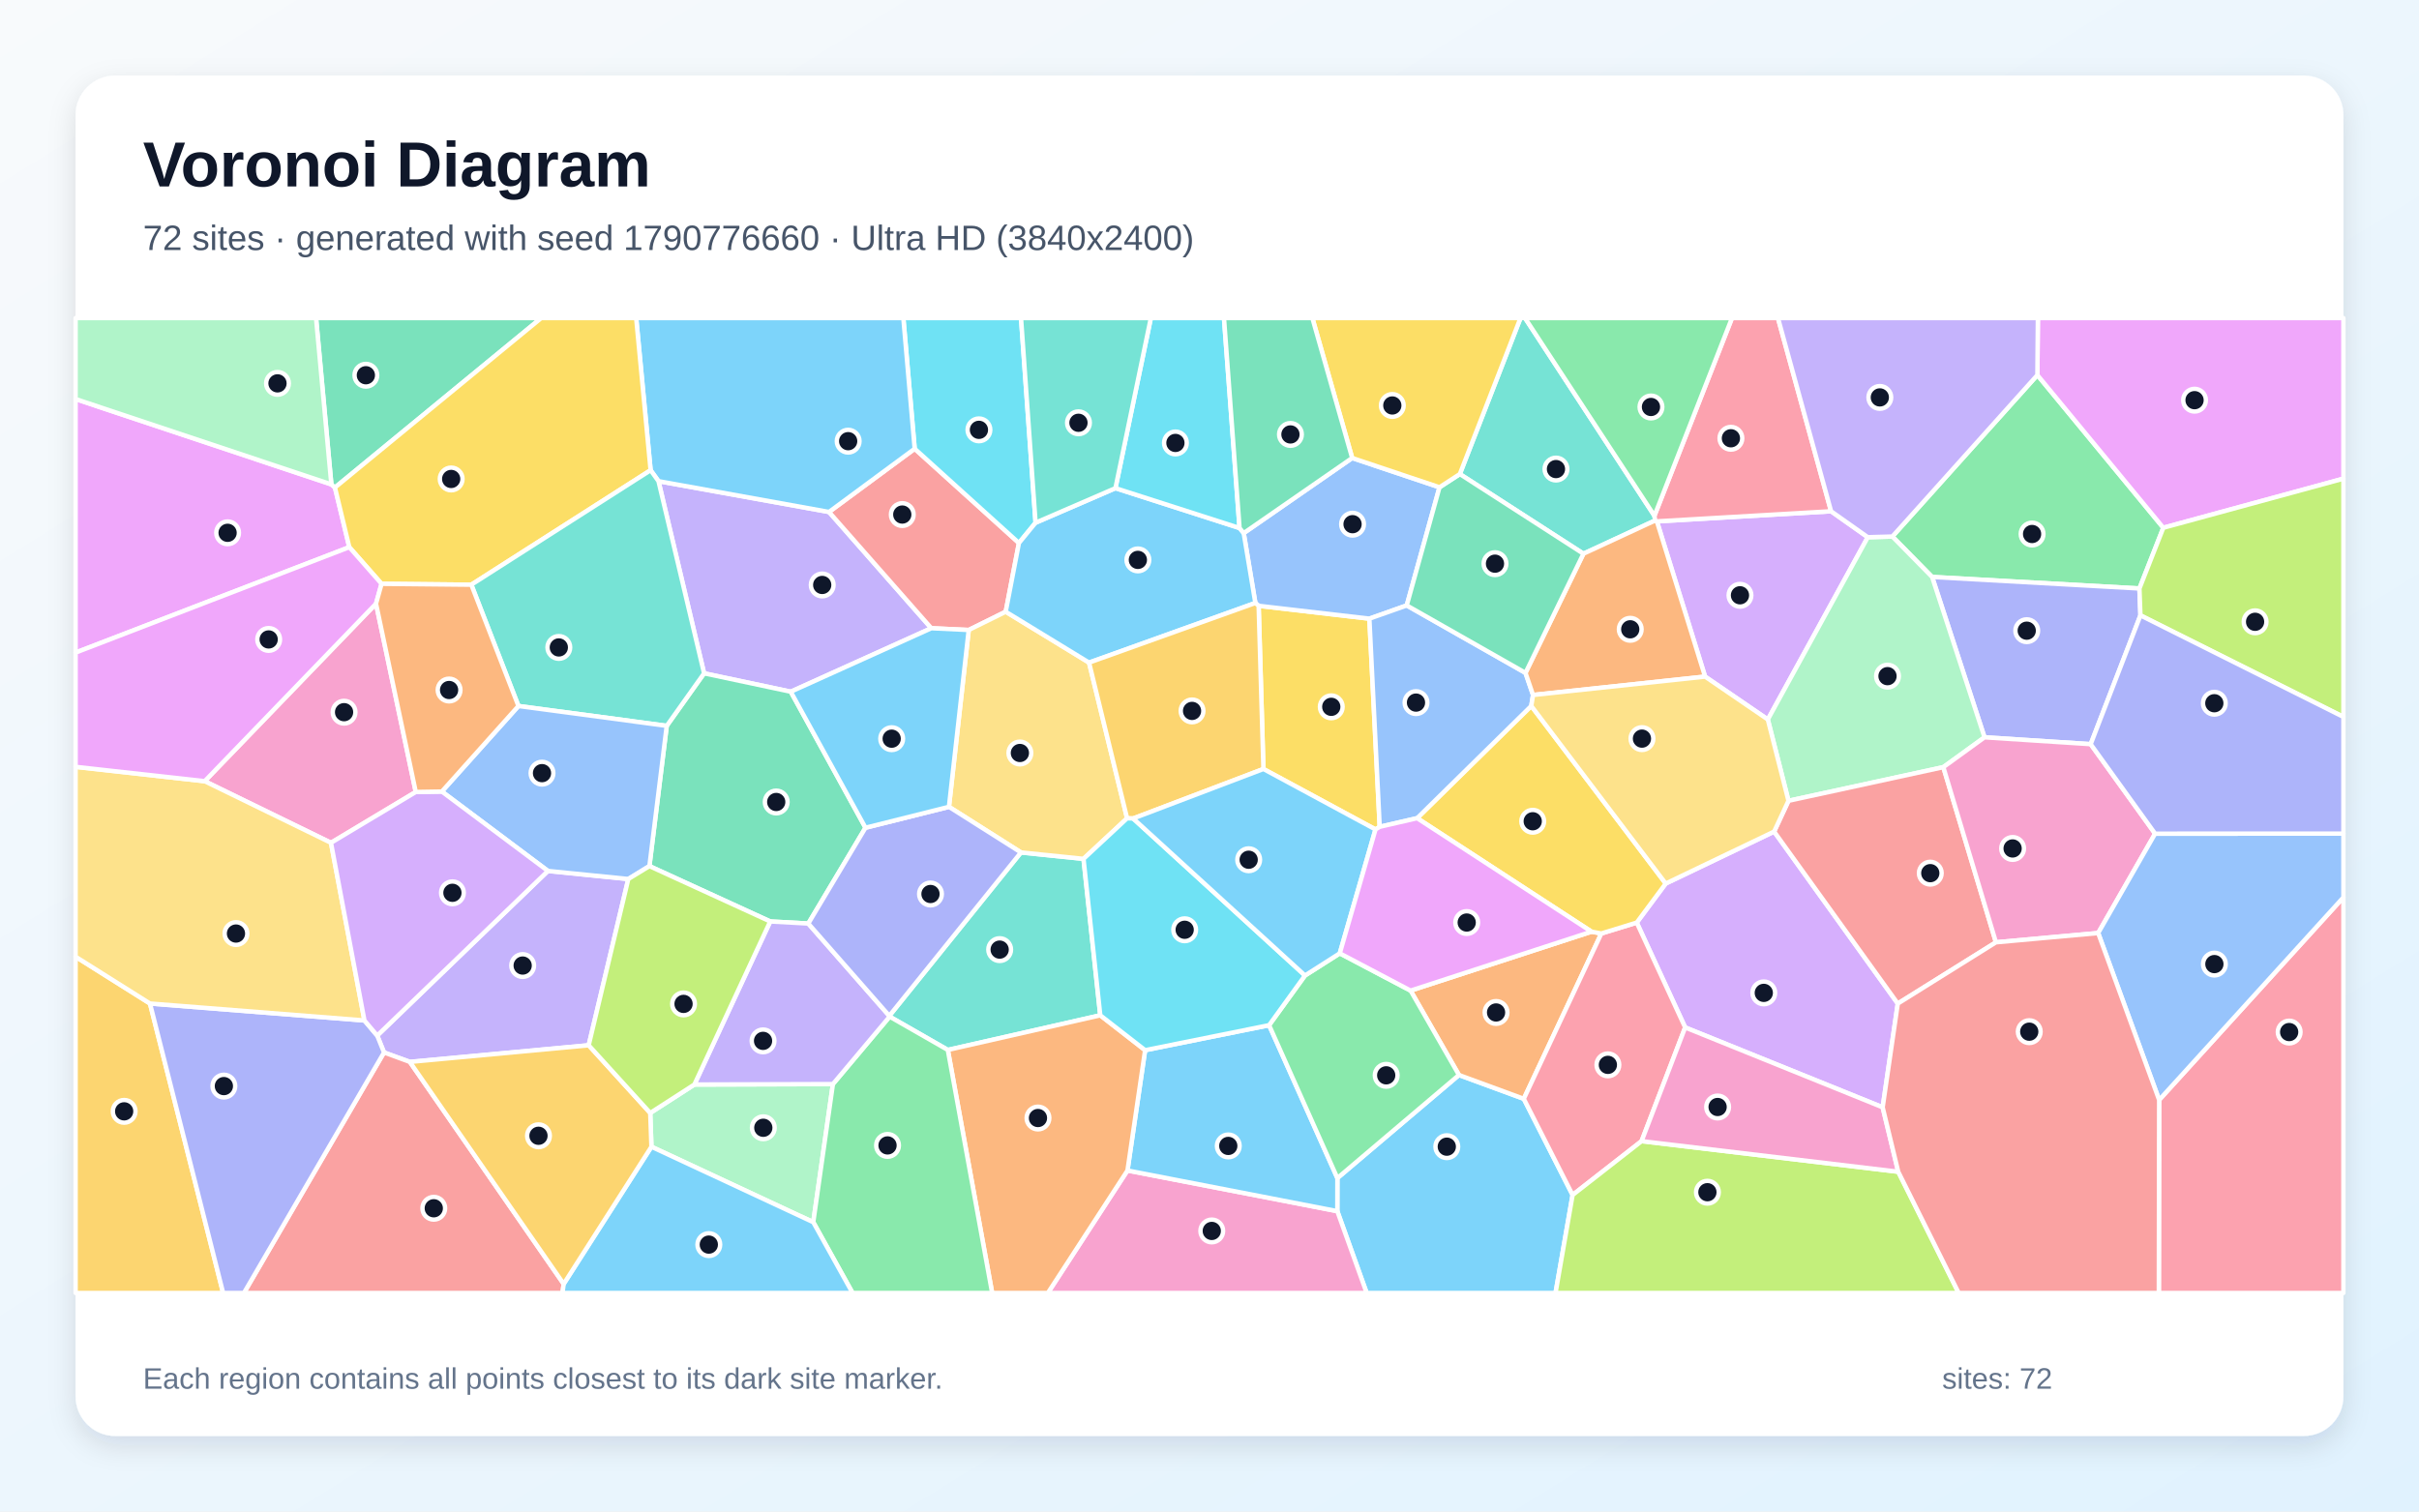
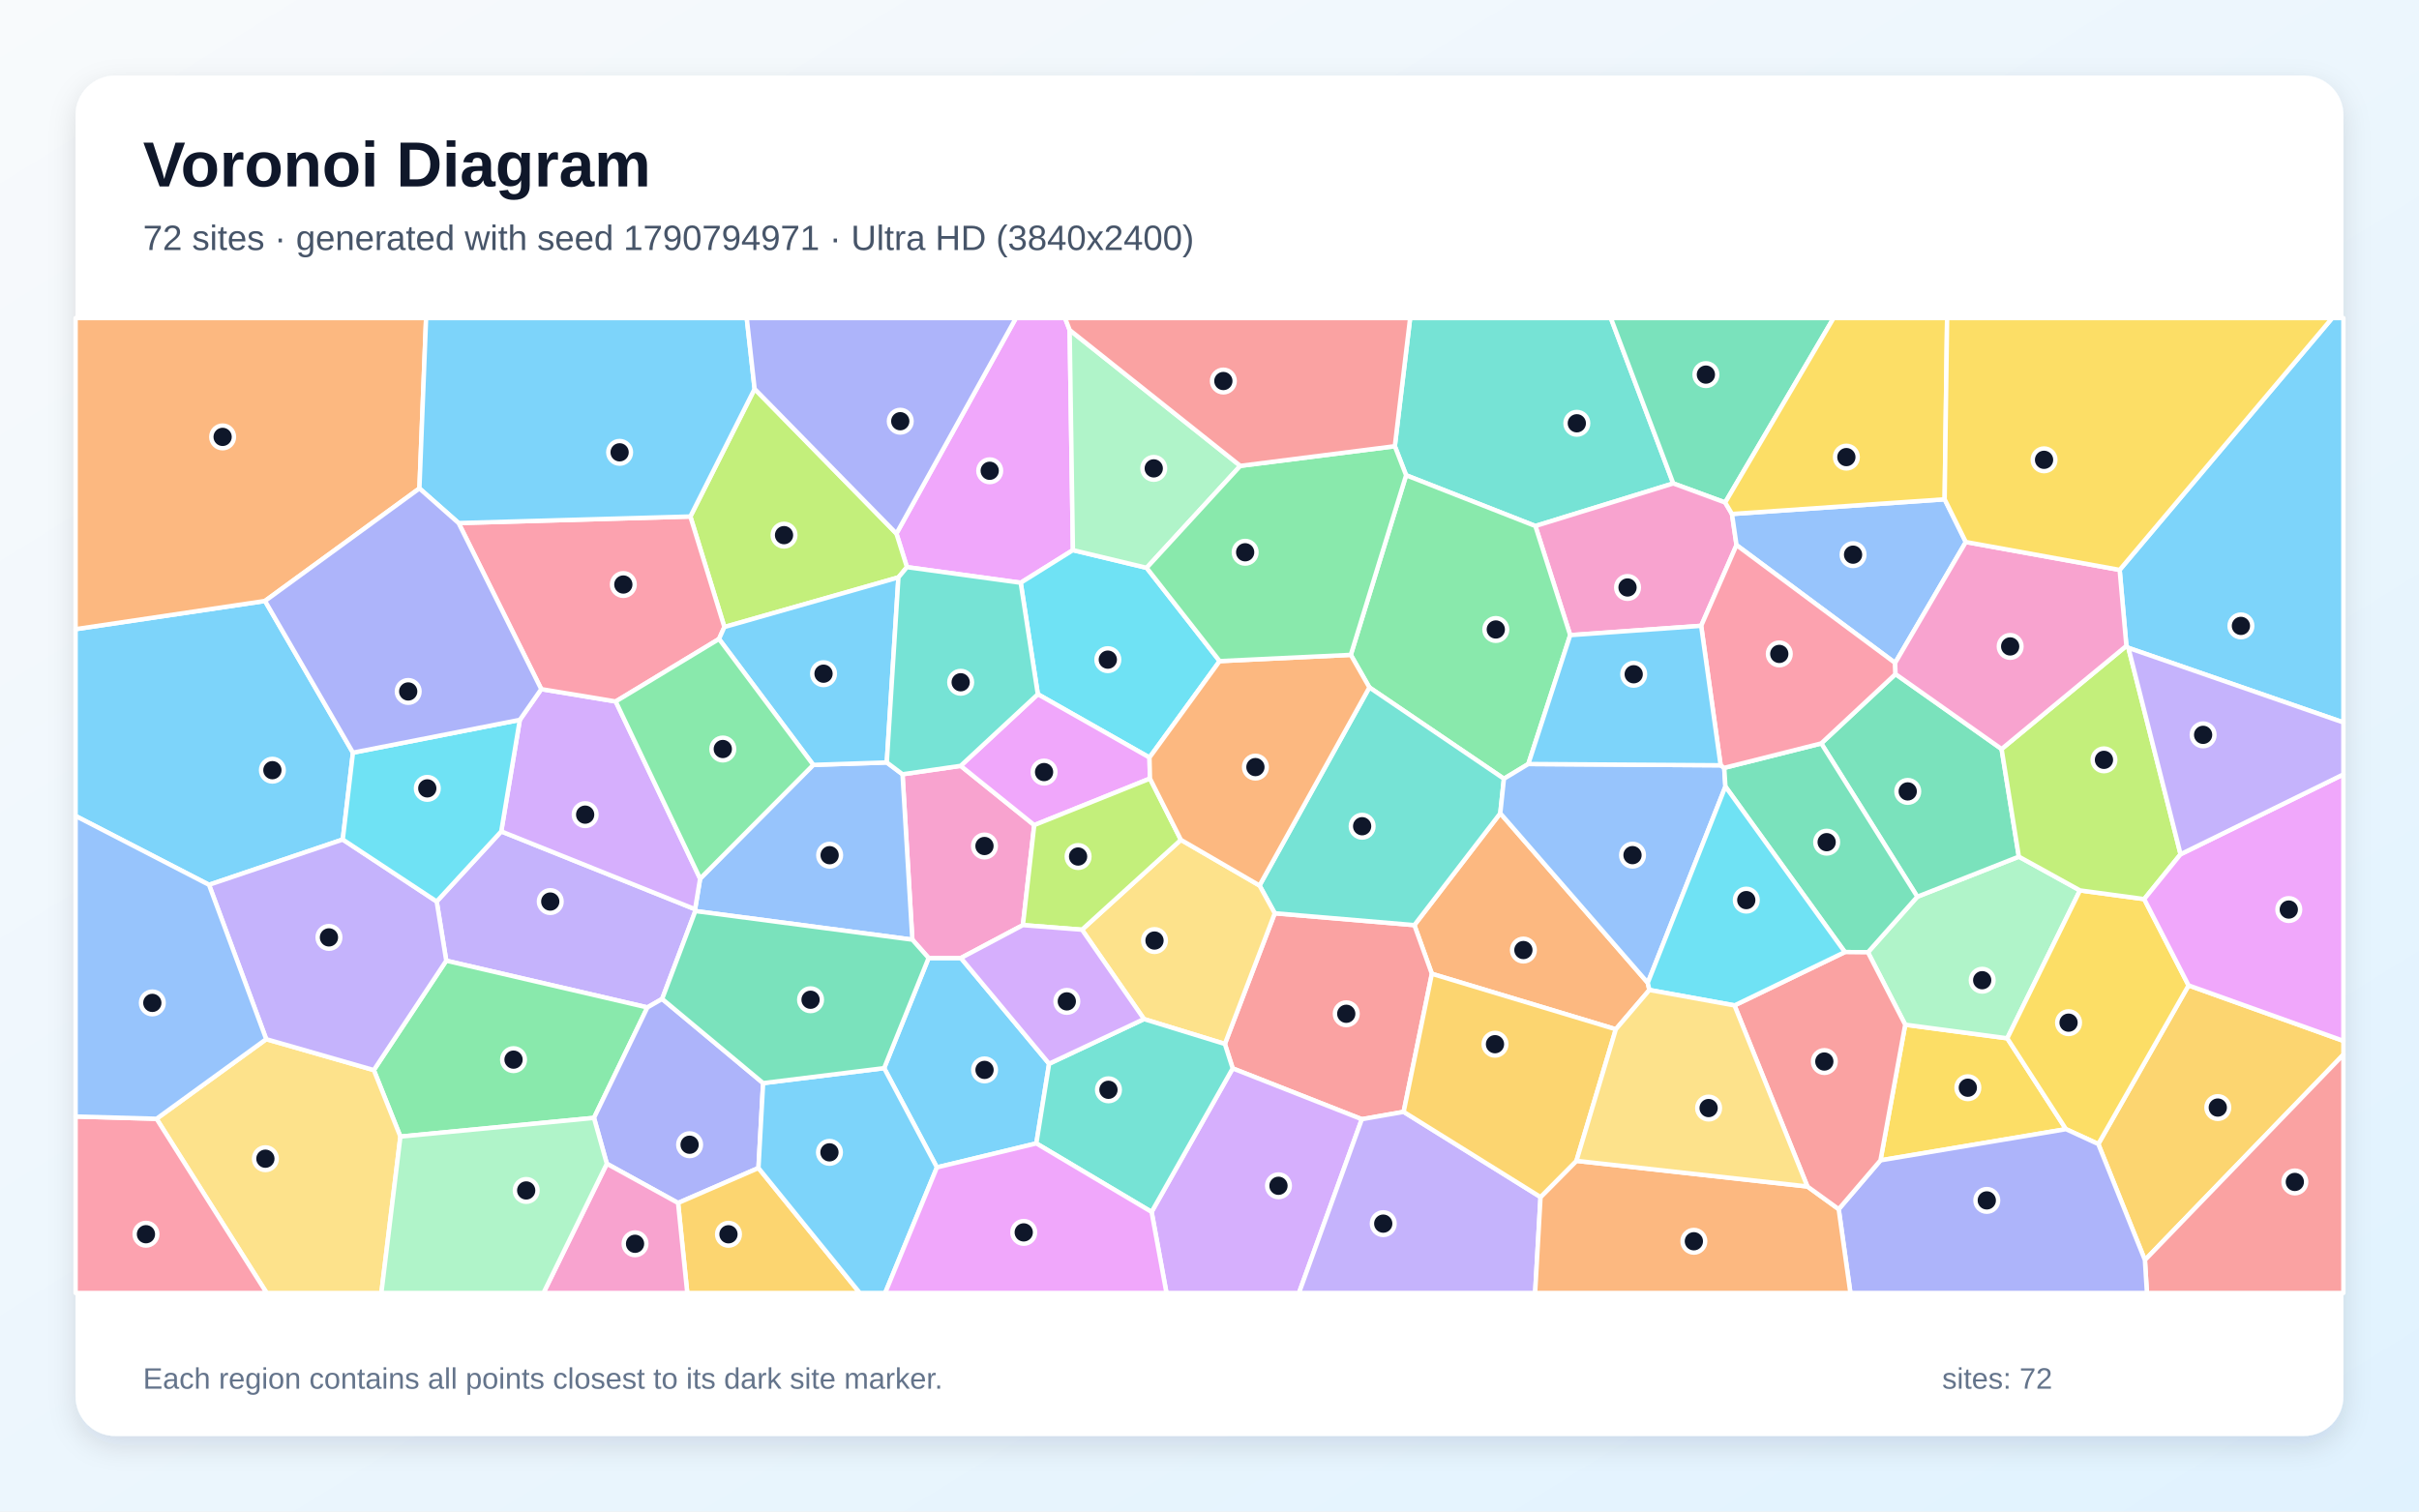
<svg xmlns="http://www.w3.org/2000/svg" width="3840" height="2400" viewBox="0 0 3840 2400" role="img" aria-labelledby="title description">
  <defs>
    <linearGradient id="background" x1="0" y1="0" x2="1" y2="1">
      <stop stop-color="#F8FAFC" />
      <stop offset="1" stop-color="#E0F2FE" />
    </linearGradient>
    <filter id="shadow" x="-5%" y="-5%" width="110%" height="110%">
      <feDropShadow dx="0" dy="15" stdDeviation="22" flood-color="#0F172A" flood-opacity=".12" />
    </filter>
  </defs>
  <rect width="3840" height="2400" fill="url(#background)" />
  <rect x="120" y="120" width="3600" height="2160" rx="63" fill="#FFFFFF" filter="url(#shadow)" />
  <g font-family="Arial, sans-serif">
    <text x="227" y="296" font-size="101" font-weight="700" fill="#0F172A">Voronoi Diagram</text>
-     <text x="227" y="397" font-size="56" fill="#475569">72 sites · generated with seed 1790776660 · Ultra HD (3840x2400)</text>
+     <text x="227" y="397" font-size="56" fill="#475569">72 sites · generated with seed 1790794971 · Ultra HD (3840x2400)</text>
  </g>
  <g stroke="#FFFFFF" stroke-width="7" stroke-linejoin="round">
-     <polygon points="2122.9,1923.1 2123.0,1870.6 2316.0,1706.9 2418.9,1744.7 2496.4,1897.4 2469.3,2053.0 2169.5,2053.0" fill="#38BDF8" fill-opacity="0.65" />
-     <polygon points="1045.3,764.0 1316.0,812.9 1478.4,997.5 1255.3,1098.3 1117.7,1069.1" fill="#A78BFA" fill-opacity="0.65" />
-     <polygon points="1789.8,1858.5 2122.9,1923.1 2169.5,2053.0 1663.4,2053.0" fill="#F472B6" fill-opacity="0.65" />
-     <polygon points="2526.4,1479.3 2542.0,1482.2 2418.9,1744.7 2316.0,1706.9 2239.2,1572.9" fill="#FB923C" fill-opacity="0.65" />
-     <polygon points="2183.5,1317.0 2005.6,1221.0 1998.0,961.9 2173.8,982.3 2190.2,1312.8" fill="#FACC15" fill-opacity="0.65" />
-     <polygon points="3396.2,934.4 3067.1,916.1 3004.0,851.9 3234.2,595.5 3434.1,838.0" fill="#4ADE80" fill-opacity="0.65" />
-     <polygon points="1746.6,1612.1 1504.6,1667.1 1412.2,1614.2 1411.7,1613.0 1620.7,1353.5 1720.0,1363.7" fill="#2DD4BF" fill-opacity="0.65" />
-     <polygon points="2146.5,727.2 2285.1,773.7 2233.1,961.3 2173.8,982.3 1998.0,961.9 1992.8,957.4 1974.3,846.5" fill="#60A5FA" fill-opacity="0.65" />
-     <polygon points="3434.1,838.0 3234.2,595.5 3235.0,505.0 3720.0,505.0 3720.0,760.0" fill="#E879F9" fill-opacity="0.65" />
-     <polygon points="1373.9,1314.3 1283.1,1466.4 1222.7,1463.1 1030.9,1375.2 1058.4,1152.5 1117.7,1069.1 1255.3,1098.3" fill="#34D399" fill-opacity="0.65" />
-     <polygon points="1452.0,712.5 1617.5,862.2 1596.5,971.3 1537.8,1000.3 1478.4,997.5 1316.0,812.9" fill="#F87171" fill-opacity="0.65" />
-     <polygon points="3318.8,1181.6 3150.3,1170.7 3067.1,916.1 3396.2,934.4 3397.8,977.1" fill="#818CF8" fill-opacity="0.65" />
-     <polygon points="120.0,1519.1 238.1,1593.4 354.2,2053.0 120.0,2053.0" fill="#FBBF24" fill-opacity="0.65" />
-     <polygon points="3397.8,977.1 3396.2,934.4 3434.1,838.0 3720.0,760.0 3720.0,1138.3" fill="#A3E635" fill-opacity="0.65" />
-     <polygon points="2816.3,1320.4 3012.6,1593.5 2988.6,1758.2 2675.1,1631.4 2598.2,1464.9 2644.2,1402.9" fill="#C084FC" fill-opacity="0.65" />
-     <polygon points="2605.9,1811.9 2496.4,1897.4 2418.9,1744.7 2542.0,1482.2 2598.2,1464.9 2675.1,1631.4" fill="#FB7185" fill-opacity="0.65" />
-     <polygon points="1643.9,830.0 1617.5,862.2 1452.0,712.5 1434.0,505.0 1620.8,505.0" fill="#22D3EE" fill-opacity="0.65" />
-     <polygon points="1034.1,1820.8 1032.2,1767.2 1102.3,1722.0 1322.2,1721.3 1291.0,1940.6" fill="#86EFAC" fill-opacity="0.65" />
-     <polygon points="1537.8,1000.3 1596.5,971.3 1728.8,1052.1 1789.2,1299.3 1720.0,1363.7 1620.7,1353.5 1506.4,1281.1" fill="#FCD34D" fill-opacity="0.65" />
-     <polygon points="1770.7,775.1 1967.7,838.4 1974.3,846.5 1992.8,957.4 1728.8,1052.1 1596.5,971.3 1617.5,862.2 1643.9,830.0" fill="#38BDF8" fill-opacity="0.65" />
-     <polygon points="1789.8,1858.5 1817.8,1667.5 2014.6,1627.8 2123.0,1870.6 2122.9,1923.1" fill="#38BDF8" fill-opacity="0.65" />
-     <polygon points="934.5,1659.7 650.6,1686.1 609.6,1671.1 598.8,1644.3 869.8,1382.9 997.4,1395.7" fill="#A78BFA" fill-opacity="0.65" />
-     <polygon points="660.0,1257.5 525.4,1338.2 324.9,1240.4 596.9,958.5" fill="#F472B6" fill-opacity="0.65" />
-     <polygon points="1504.6,1667.1 1746.6,1612.1 1817.8,1667.5 1789.8,1858.5 1663.4,2053.0 1575.0,2053.0" fill="#FB923C" fill-opacity="0.65" />
-     <polygon points="2249.6,1299.1 2430.8,1120.9 2644.2,1402.9 2598.2,1464.9 2542.0,1482.2 2526.4,1479.3" fill="#FACC15" fill-opacity="0.65" />
-     <polygon points="1291.0,1940.6 1322.2,1721.3 1412.2,1614.2 1504.6,1667.1 1575.0,2053.0 1353.4,2053.0" fill="#4ADE80" fill-opacity="0.65" />
-     <polygon points="2626.3,819.0 2627.5,826.4 2513.6,879.2 2317.4,752.7 2413.7,505.0 2420.9,505.0" fill="#2DD4BF" fill-opacity="0.65" />
-     <polygon points="2233.1,961.3 2421.6,1068.4 2433.6,1103.5 2430.8,1120.9 2249.6,1299.1 2190.2,1312.8 2173.8,982.3" fill="#60A5FA" fill-opacity="0.65" />
-     <polygon points="526.0,769.1 531.7,774.1 554.5,868.8 120.0,1036.2 120.0,633.6" fill="#E879F9" fill-opacity="0.65" />
-     <polygon points="531.7,774.1 526.0,769.1 501.7,505.0 859.1,505.0" fill="#34D399" fill-opacity="0.65" />
-     <polygon points="609.6,1671.1 650.6,1686.1 894.8,2038.7 892.9,2053.0 387.2,2053.0" fill="#F87171" fill-opacity="0.65" />
-     <polygon points="238.1,1593.4 578.5,1620.3 598.8,1644.3 609.6,1671.1 387.2,2053.0 354.2,2053.0" fill="#818CF8" fill-opacity="0.65" />
-     <polygon points="1798.8,1299.6 1789.2,1299.3 1728.8,1052.1 1992.8,957.4 1998.0,961.9 2005.6,1221.0" fill="#FBBF24" fill-opacity="0.65" />
-     <polygon points="2496.4,1897.4 2605.9,1811.9 3013.3,1860.5 3109.3,2053.0 2469.3,2053.0" fill="#A3E635" fill-opacity="0.65" />
-     <polygon points="2906.7,811.8 2965.0,853.0 2806.3,1142.4 2706.7,1074.3 2630.2,827.8" fill="#C084FC" fill-opacity="0.65" />
-     <polygon points="3427.5,1746.5 3720.0,1424.8 3720.0,2053.0 3427.0,2053.0" fill="#FB7185" fill-opacity="0.65" />
-     <polygon points="1967.7,838.4 1770.7,775.1 1826.9,505.0 1943.0,505.0" fill="#22D3EE" fill-opacity="0.65" />
-     <polygon points="3084.9,1218.1 2839.1,1271.5 2806.3,1142.4 2965.0,853.0 3004.0,851.9 3067.1,916.1 3150.3,1170.7" fill="#86EFAC" fill-opacity="0.65" />
-     <polygon points="324.9,1240.4 525.4,1338.2 578.5,1620.3 238.1,1593.4 120.0,1519.1 120.0,1217.6" fill="#FCD34D" fill-opacity="0.65" />
-     <polygon points="894.8,2038.7 1034.1,1820.8 1291.0,1940.6 1353.4,2053.0 892.9,2053.0" fill="#38BDF8" fill-opacity="0.65" />
-     <polygon points="1452.0,712.5 1316.0,812.9 1045.3,764.0 1032.8,746.6 1009.9,505.0 1434.0,505.0" fill="#38BDF8" fill-opacity="0.65" />
-     <polygon points="1322.2,1721.3 1102.3,1722.0 1222.7,1463.1 1283.1,1466.4 1411.7,1613.0 1412.2,1614.2" fill="#A78BFA" fill-opacity="0.65" />
-     <polygon points="3013.3,1860.5 2605.9,1811.9 2675.1,1631.4 2988.6,1758.2" fill="#F472B6" fill-opacity="0.65" />
-     <polygon points="2433.6,1103.5 2421.6,1068.4 2513.6,879.2 2627.5,826.4 2630.2,827.8 2706.7,1074.3" fill="#FB923C" fill-opacity="0.65" />
-     <polygon points="748.2,928.4 605.7,927.0 554.5,868.8 531.7,774.1 859.1,505.0 1009.9,505.0 1032.8,746.6" fill="#FACC15" fill-opacity="0.65" />
-     <polygon points="2014.6,1627.8 2071.6,1548.9 2126.8,1513.7 2239.2,1572.9 2316.0,1706.9 2123.0,1870.6" fill="#4ADE80" fill-opacity="0.65" />
-     <polygon points="823.0,1121.0 748.2,928.4 1032.8,746.6 1045.3,764.0 1117.7,1069.1 1058.4,1152.5" fill="#2DD4BF" fill-opacity="0.65" />
-     <polygon points="997.4,1395.7 869.8,1382.9 701.4,1256.8 823.0,1121.0 1058.4,1152.5 1030.9,1375.2" fill="#60A5FA" fill-opacity="0.65" />
-     <polygon points="554.5,868.8 605.7,927.0 596.9,958.5 324.9,1240.4 120.0,1217.6 120.0,1036.2" fill="#E879F9" fill-opacity="0.65" />
-     <polygon points="2317.4,752.7 2513.6,879.2 2421.6,1068.4 2233.1,961.3 2285.1,773.7" fill="#34D399" fill-opacity="0.65" />
-     <polygon points="3168.4,1496.2 3012.6,1593.5 2816.3,1320.4 2839.1,1271.5 3084.9,1218.1" fill="#F87171" fill-opacity="0.65" />
-     <polygon points="1283.1,1466.4 1373.9,1314.3 1506.4,1281.1 1620.7,1353.5 1411.7,1613.0" fill="#818CF8" fill-opacity="0.65" />
-     <polygon points="894.8,2038.7 650.6,1686.1 934.5,1659.7 1032.2,1767.2 1034.1,1820.8" fill="#FBBF24" fill-opacity="0.65" />
-     <polygon points="1102.3,1722.0 1032.2,1767.2 934.5,1659.7 997.4,1395.7 1030.9,1375.2 1222.7,1463.1" fill="#A3E635" fill-opacity="0.65" />
-     <polygon points="701.4,1256.8 869.8,1382.9 598.8,1644.3 578.5,1620.3 525.4,1338.2 660.0,1257.5" fill="#C084FC" fill-opacity="0.65" />
-     <polygon points="2906.7,811.8 2630.2,827.8 2627.5,826.4 2626.3,819.0 2749.4,505.0 2822.4,505.0" fill="#FB7185" fill-opacity="0.65" />
-     <polygon points="2071.6,1548.9 2014.6,1627.8 1817.8,1667.5 1746.6,1612.1 1720.0,1363.7 1789.2,1299.3 1798.8,1299.6" fill="#22D3EE" fill-opacity="0.65" />
-     <polygon points="526.0,769.1 120.0,633.6 120.0,505.0 501.7,505.0" fill="#86EFAC" fill-opacity="0.65" />
-     <polygon points="2433.6,1103.5 2706.7,1074.3 2806.3,1142.4 2839.1,1271.5 2816.3,1320.4 2644.2,1402.9 2430.8,1120.9" fill="#FCD34D" fill-opacity="0.65" />
-     <polygon points="1506.4,1281.1 1373.9,1314.3 1255.3,1098.3 1478.4,997.5 1537.8,1000.3" fill="#38BDF8" fill-opacity="0.65" />
-     <polygon points="2126.8,1513.7 2071.6,1548.9 1798.8,1299.6 2005.6,1221.0 2183.5,1317.0" fill="#38BDF8" fill-opacity="0.65" />
-     <polygon points="3234.2,595.5 3004.0,851.9 2965.0,853.0 2906.7,811.8 2822.4,505.0 3235.0,505.0" fill="#A78BFA" fill-opacity="0.65" />
-     <polygon points="3421.1,1323.7 3330.7,1481.5 3168.4,1496.2 3084.9,1218.1 3150.3,1170.7 3318.8,1181.6" fill="#F472B6" fill-opacity="0.65" />
-     <polygon points="823.0,1121.0 701.4,1256.8 660.0,1257.5 596.9,958.5 605.7,927.0 748.2,928.4" fill="#FB923C" fill-opacity="0.65" />
-     <polygon points="2317.4,752.7 2285.1,773.7 2146.5,727.2 2083.3,505.0 2413.7,505.0" fill="#FACC15" fill-opacity="0.65" />
-     <polygon points="2626.3,819.0 2420.9,505.0 2749.4,505.0" fill="#4ADE80" fill-opacity="0.65" />
-     <polygon points="1770.7,775.1 1643.9,830.0 1620.8,505.0 1826.9,505.0" fill="#2DD4BF" fill-opacity="0.65" />
-     <polygon points="3427.5,1746.5 3330.7,1481.5 3421.1,1323.7 3720.0,1323.6 3720.0,1424.8" fill="#60A5FA" fill-opacity="0.65" />
-     <polygon points="2249.6,1299.1 2526.4,1479.3 2239.2,1572.9 2126.8,1513.7 2183.5,1317.0 2190.2,1312.8" fill="#E879F9" fill-opacity="0.65" />
-     <polygon points="2146.5,727.2 1974.3,846.5 1967.7,838.4 1943.0,505.0 2083.3,505.0" fill="#34D399" fill-opacity="0.65" />
-     <polygon points="3013.3,1860.5 2988.6,1758.2 3012.6,1593.5 3168.4,1496.2 3330.7,1481.5 3427.5,1746.5 3427.0,2053.0 3109.3,2053.0" fill="#F87171" fill-opacity="0.65" />
-     <polygon points="3421.1,1323.7 3318.8,1181.6 3397.8,977.1 3720.0,1138.3 3720.0,1323.6" fill="#818CF8" fill-opacity="0.65" />
+     <polygon points="1487.3,1853.6 1403.5,1696.0 1474.1,1521.1 1525.4,1521.1 1665.4,1689.0 1645.1,1815.5" fill="#38BDF8" fill-opacity="0.65" />
+     <polygon points="693.2,1431.4 795.7,1320.1 1103.4,1443.7 1103.8,1446.6 1051.1,1586.1 1027.7,1599.6 708.4,1525.4" fill="#A78BFA" fill-opacity="0.65" />
+     <polygon points="1525.0,1216.0 1641.8,1310.1 1623.8,1468.9 1525.4,1521.1 1474.1,1521.1 1448.3,1492.0 1432.7,1229.4" fill="#F472B6" fill-opacity="0.65" />
+     <polygon points="2615.7,1560.5 2618.3,1571.9 2565.0,1634.3 2273.0,1546.2 2245.2,1468.9 2381.6,1291.3" fill="#FB923C" fill-opacity="0.65" />
+     <polygon points="2985.1,1842.4 3024.4,1627.0 3186.4,1648.6 3279.6,1792.9" fill="#FACC15" fill-opacity="0.65" />
+     <polygon points="635.6,1804.7 593.4,1699.1 708.4,1525.4 1027.7,1599.6 942.9,1775.0" fill="#4ADE80" fill-opacity="0.65" />
+     <polygon points="2656.2,767.6 2437.3,835.2 2232.1,754.6 2214.2,708.5 2238.5,505.0 2557.1,505.0" fill="#2DD4BF" fill-opacity="0.65" />
+     <polygon points="1103.8,1446.6 1103.4,1443.7 1111.4,1395.1 1291.0,1214.5 1407.7,1210.6 1432.7,1229.4 1448.3,1492.0" fill="#60A5FA" fill-opacity="0.65" />
+     <polygon points="1698.0,524.0 1703.2,873.5 1620.3,925.3 1439.7,900.5 1423.0,847.2 1612.7,505.0 1690.7,505.0" fill="#E879F9" fill-opacity="0.65" />
+     <polygon points="2738.6,797.9 2656.2,767.6 2557.1,505.0 2910.7,505.0" fill="#34D399" fill-opacity="0.65" />
+     <polygon points="2228.2,1765.4 2161.8,1777.1 1956.8,1696.4 1944.4,1657.6 2023.6,1450.1 2245.2,1468.9 2273.0,1546.2" fill="#F87171" fill-opacity="0.65" />
+     <polygon points="1211.4,1719.8 1204.0,1854.6 1076.4,1910.1 963.3,1847.8 942.9,1775.0 1027.7,1599.6 1051.1,1586.1" fill="#818CF8" fill-opacity="0.65" />
+     <polygon points="3330.9,1816.5 3474.2,1564.6 3720.0,1652.7 3720.0,1674.5 3404.9,2000.7" fill="#FBBF24" fill-opacity="0.65" />
+     <polygon points="1423.0,847.2 1439.7,900.5 1426.2,916.8 1149.9,995.6 1095.9,820.1 1197.9,617.5" fill="#A3E635" fill-opacity="0.65" />
+     <polygon points="825.2,1143.0 859.2,1094.2 977.4,1113.8 1111.4,1395.1 1103.4,1443.7 795.7,1320.1" fill="#C084FC" fill-opacity="0.65" />
+     <polygon points="728.0,830.5 1095.9,820.1 1149.9,995.6 1141.4,1014.6 977.4,1113.8 859.2,1094.2" fill="#FB7185" fill-opacity="0.65" />
+     <polygon points="1936.1,1049.7 1824.7,1202.8 1647.5,1102.3 1620.3,925.3 1703.2,873.5 1820.2,901.6" fill="#22D3EE" fill-opacity="0.65" />
+     <polygon points="2965.2,1512.1 3043.6,1423.8 3204.8,1360.2 3301.8,1413.8 3186.4,1648.6 3024.4,1627.0" fill="#86EFAC" fill-opacity="0.65" />
+     <polygon points="248.5,1776.4 422.6,1650.0 593.4,1699.1 635.6,1804.7 605.4,2053.0 423.3,2053.0" fill="#FCD34D" fill-opacity="0.65" />
+     <polygon points="560.3,1195.1 544.1,1333.0 331.8,1404.9 120.0,1295.6 120.0,999.0 420.7,954.2" fill="#38BDF8" fill-opacity="0.65" />
+     <polygon points="1141.4,1014.6 1149.9,995.6 1426.2,916.8 1407.7,1210.6 1291.0,1214.5" fill="#38BDF8" fill-opacity="0.65" />
+     <polygon points="422.6,1650.0 331.8,1404.9 544.1,1333.0 693.2,1431.4 708.4,1525.4 593.4,1699.1" fill="#A78BFA" fill-opacity="0.65" />
+     <polygon points="2738.6,797.9 2749.4,816.1 2756.6,865.5 2700.5,993.7 2492.6,1008.5 2437.3,835.2 2656.2,767.6" fill="#F472B6" fill-opacity="0.65" />
+     <polygon points="665.8,775.5 420.7,954.2 120.0,999.0 120.0,505.0 676.4,505.0" fill="#FB923C" fill-opacity="0.65" />
+     <polygon points="3403.8,1427.6 3474.2,1564.6 3330.9,1816.5 3279.6,1792.9 3186.4,1648.6 3301.8,1413.8" fill="#FACC15" fill-opacity="0.65" />
+     <polygon points="2426.1,1213.1 2387.4,1236.5 2173.8,1091.5 2144.3,1039.8 2232.1,754.6 2437.3,835.2 2492.6,1008.5" fill="#4ADE80" fill-opacity="0.65" />
+     <polygon points="1999.4,1406.0 2173.8,1091.5 2387.4,1236.5 2381.6,1291.3 2245.2,1468.9 2023.6,1450.1" fill="#2DD4BF" fill-opacity="0.65" />
+     <polygon points="3087.0,792.8 3120.6,860.6 3008.4,1052.6 2756.6,865.5 2749.4,816.1" fill="#60A5FA" fill-opacity="0.65" />
+     <polygon points="1647.5,1102.3 1824.7,1202.8 1825.5,1236.2 1641.8,1310.1 1525.0,1216.0" fill="#E879F9" fill-opacity="0.65" />
+     <polygon points="3177.4,1189.3 3204.8,1360.2 3043.6,1423.8 2891.1,1180.4 3009.0,1070.3" fill="#34D399" fill-opacity="0.65" />
+     <polygon points="3404.9,2000.7 3720.0,1674.5 3720.0,2053.0 3408.1,2053.0" fill="#F87171" fill-opacity="0.65" />
+     <polygon points="2918.8,1919.9 2985.1,1842.4 3279.6,1792.9 3330.9,1816.5 3404.9,2000.7 3408.1,2053.0 2937.4,2053.0" fill="#818CF8" fill-opacity="0.65" />
+     <polygon points="1076.4,1910.1 1204.0,1854.6 1364.9,2053.0 1091.0,2053.0" fill="#FBBF24" fill-opacity="0.65" />
+     <polygon points="3375.5,1025.5 3378.7,1028.7 3461.5,1356.4 3403.8,1427.6 3301.8,1413.8 3204.8,1360.2 3177.4,1189.3" fill="#A3E635" fill-opacity="0.65" />
+     <polygon points="1828.1,1924.3 1956.8,1696.4 2161.8,1777.1 2062.0,2053.0 1851.7,2053.0" fill="#C084FC" fill-opacity="0.65" />
+     <polygon points="120.0,1772.8 248.5,1776.4 423.3,2053.0 120.0,2053.0" fill="#FB7185" fill-opacity="0.65" />
+     <polygon points="544.1,1333.0 560.3,1195.1 825.2,1143.0 795.7,1320.1 693.2,1431.4" fill="#22D3EE" fill-opacity="0.65" />
+     <polygon points="1968.9,739.7 1820.2,901.6 1703.2,873.5 1698.0,524.0" fill="#86EFAC" fill-opacity="0.65" />
+     <polygon points="1717.6,1476.2 1874.6,1333.5 1999.4,1406.0 2023.6,1450.1 1944.4,1657.6 1816.0,1618.1" fill="#FCD34D" fill-opacity="0.65" />
+     <polygon points="1197.9,617.5 1095.9,820.1 728.0,830.5 665.8,775.5 676.4,505.0 1185.4,505.0" fill="#38BDF8" fill-opacity="0.65" />
+     <polygon points="1204.0,1854.6 1211.4,1719.8 1403.5,1696.0 1487.3,1853.6 1405.1,2053.0 1364.9,2053.0" fill="#38BDF8" fill-opacity="0.65" />
+     <polygon points="2161.8,1777.1 2228.2,1765.4 2445.5,1900.7 2436.9,2053.0 2062.0,2053.0" fill="#A78BFA" fill-opacity="0.65" />
+     <polygon points="963.3,1847.8 1076.4,1910.1 1091.0,2053.0 862.7,2053.0" fill="#F472B6" fill-opacity="0.65" />
+     <polygon points="2445.5,1900.7 2502.5,1843.2 2869.1,1883.9 2918.8,1919.9 2937.4,2053.0 2436.9,2053.0" fill="#FB923C" fill-opacity="0.65" />
+     <polygon points="3087.0,792.8 2749.4,816.1 2738.6,797.9 2910.7,505.0 3090.9,505.0" fill="#FACC15" fill-opacity="0.65" />
+     <polygon points="977.4,1113.8 1141.4,1014.6 1291.0,1214.5 1111.4,1395.1" fill="#4ADE80" fill-opacity="0.65" />
+     <polygon points="1645.1,1815.5 1665.4,1689.0 1816.0,1618.1 1944.4,1657.6 1956.8,1696.4 1828.1,1924.3" fill="#2DD4BF" fill-opacity="0.65" />
+     <polygon points="2387.4,1236.5 2426.1,1213.1 2731.4,1215.1 2737.1,1219.2 2739.0,1248.9 2615.7,1560.5 2381.6,1291.3" fill="#60A5FA" fill-opacity="0.65" />
+     <polygon points="3474.2,1564.6 3403.8,1427.6 3461.5,1356.4 3720.0,1229.6 3720.0,1652.7" fill="#E879F9" fill-opacity="0.65" />
+     <polygon points="2891.1,1180.4 3043.6,1423.8 2965.2,1512.1 2928.6,1511.7 2739.0,1248.9 2737.1,1219.2" fill="#34D399" fill-opacity="0.65" />
+     <polygon points="2869.1,1883.9 2753.4,1596.4 2928.6,1511.7 2965.2,1512.1 3024.4,1627.0 2985.1,1842.4 2918.8,1919.9" fill="#F87171" fill-opacity="0.65" />
+     <polygon points="665.8,775.5 728.0,830.5 859.2,1094.2 825.2,1143.0 560.3,1195.1 420.7,954.2" fill="#818CF8" fill-opacity="0.65" />
+     <polygon points="2502.5,1843.2 2445.5,1900.7 2228.2,1765.4 2273.0,1546.2 2565.0,1634.3" fill="#FBBF24" fill-opacity="0.65" />
+     <polygon points="1825.5,1236.2 1874.6,1333.5 1717.6,1476.2 1623.8,1468.9 1641.8,1310.1" fill="#A3E635" fill-opacity="0.65" />
+     <polygon points="1717.6,1476.2 1816.0,1618.1 1665.4,1689.0 1525.4,1521.1 1623.8,1468.9" fill="#C084FC" fill-opacity="0.65" />
+     <polygon points="3008.4,1052.6 3009.0,1070.3 2891.1,1180.4 2737.1,1219.2 2731.4,1215.1 2700.5,993.7 2756.6,865.5" fill="#FB7185" fill-opacity="0.65" />
+     <polygon points="2739.0,1248.9 2928.6,1511.7 2753.4,1596.4 2618.3,1571.9 2615.7,1560.5" fill="#22D3EE" fill-opacity="0.65" />
+     <polygon points="635.6,1804.7 942.9,1775.0 963.3,1847.8 862.7,2053.0 605.4,2053.0" fill="#86EFAC" fill-opacity="0.65" />
+     <polygon points="2753.4,1596.4 2869.1,1883.9 2502.5,1843.2 2565.0,1634.3 2618.3,1571.9" fill="#FCD34D" fill-opacity="0.65" />
+     <polygon points="2731.4,1215.1 2426.1,1213.1 2492.6,1008.5 2700.5,993.7" fill="#38BDF8" fill-opacity="0.65" />
+     <polygon points="3378.7,1028.7 3375.5,1025.5 3364.8,904.9 3702.2,505.0 3720.0,505.0 3720.0,1147.1" fill="#38BDF8" fill-opacity="0.65" />
+     <polygon points="3461.5,1356.4 3378.7,1028.7 3720.0,1147.1 3720.0,1229.6" fill="#A78BFA" fill-opacity="0.65" />
+     <polygon points="3364.8,904.9 3375.5,1025.5 3177.4,1189.3 3009.0,1070.3 3008.4,1052.6 3120.6,860.6" fill="#F472B6" fill-opacity="0.65" />
+     <polygon points="1874.6,1333.5 1825.5,1236.2 1824.7,1202.8 1936.1,1049.7 2144.3,1039.8 2173.8,1091.5 1999.4,1406.0" fill="#FB923C" fill-opacity="0.65" />
+     <polygon points="3364.8,904.9 3120.6,860.6 3087.0,792.8 3090.9,505.0 3702.2,505.0" fill="#FACC15" fill-opacity="0.65" />
+     <polygon points="1968.9,739.7 2214.2,708.5 2232.1,754.6 2144.3,1039.8 1936.1,1049.7 1820.2,901.6" fill="#4ADE80" fill-opacity="0.65" />
+     <polygon points="1426.2,916.8 1439.7,900.5 1620.3,925.3 1647.5,1102.3 1525.0,1216.0 1432.7,1229.4 1407.7,1210.6" fill="#2DD4BF" fill-opacity="0.65" />
+     <polygon points="422.6,1650.0 248.5,1776.4 120.0,1772.8 120.0,1295.6 331.8,1404.9" fill="#60A5FA" fill-opacity="0.65" />
+     <polygon points="1487.3,1853.6 1645.1,1815.5 1828.1,1924.3 1851.7,2053.0 1405.1,2053.0" fill="#E879F9" fill-opacity="0.65" />
+     <polygon points="1211.4,1719.8 1051.1,1586.1 1103.8,1446.6 1448.3,1492.0 1474.1,1521.1 1403.5,1696.0" fill="#34D399" fill-opacity="0.65" />
+     <polygon points="2214.2,708.5 1968.9,739.7 1698.0,524.0 1690.7,505.0 2238.5,505.0" fill="#F87171" fill-opacity="0.65" />
+     <polygon points="1423.0,847.2 1197.9,617.5 1185.4,505.0 1612.7,505.0" fill="#818CF8" fill-opacity="0.65" />
  </g>
  <g>
-     <circle cx="2296.7" cy="1820.7" r="18" fill="#0F172A" stroke="#FFFFFF" stroke-width="7" />
-     <circle cx="1305.2" cy="928.8" r="18" fill="#0F172A" stroke="#FFFFFF" stroke-width="7" />
-     <circle cx="1923.6" cy="1954.5" r="18" fill="#0F172A" stroke="#FFFFFF" stroke-width="7" />
-     <circle cx="2374.9" cy="1607.6" r="18" fill="#0F172A" stroke="#FFFFFF" stroke-width="7" />
-     <circle cx="2113.3" cy="1122.3" r="18" fill="#0F172A" stroke="#FFFFFF" stroke-width="7" />
-     <circle cx="3225.8" cy="847.9" r="18" fill="#0F172A" stroke="#FFFFFF" stroke-width="7" />
-     <circle cx="1586.9" cy="1507.8" r="18" fill="#0F172A" stroke="#FFFFFF" stroke-width="7" />
-     <circle cx="2147.1" cy="832.3" r="18" fill="#0F172A" stroke="#FFFFFF" stroke-width="7" />
-     <circle cx="3483.7" cy="635.4" r="18" fill="#0F172A" stroke="#FFFFFF" stroke-width="7" />
-     <circle cx="1232.2" cy="1273.4" r="18" fill="#0F172A" stroke="#FFFFFF" stroke-width="7" />
-     <circle cx="1432.3" cy="817.0" r="18" fill="#0F172A" stroke="#FFFFFF" stroke-width="7" />
-     <circle cx="3217.3" cy="1001.4" r="18" fill="#0F172A" stroke="#FFFFFF" stroke-width="7" />
-     <circle cx="197.1" cy="1764.6" r="18" fill="#0F172A" stroke="#FFFFFF" stroke-width="7" />
-     <circle cx="3579.8" cy="987.3" r="18" fill="#0F172A" stroke="#FFFFFF" stroke-width="7" />
-     <circle cx="2799.9" cy="1576.5" r="18" fill="#0F172A" stroke="#FFFFFF" stroke-width="7" />
-     <circle cx="2552.4" cy="1690.8" r="18" fill="#0F172A" stroke="#FFFFFF" stroke-width="7" />
-     <circle cx="1554.0" cy="682.5" r="18" fill="#0F172A" stroke="#FFFFFF" stroke-width="7" />
-     <circle cx="1211.7" cy="1790.7" r="18" fill="#0F172A" stroke="#FFFFFF" stroke-width="7" />
-     <circle cx="1619.0" cy="1195.6" r="18" fill="#0F172A" stroke="#FFFFFF" stroke-width="7" />
-     <circle cx="1806.3" cy="889.0" r="18" fill="#0F172A" stroke="#FFFFFF" stroke-width="7" />
-     <circle cx="1949.8" cy="1819.5" r="18" fill="#0F172A" stroke="#FFFFFF" stroke-width="7" />
-     <circle cx="829.7" cy="1533.1" r="18" fill="#0F172A" stroke="#FFFFFF" stroke-width="7" />
-     <circle cx="546.2" cy="1130.8" r="18" fill="#0F172A" stroke="#FFFFFF" stroke-width="7" />
-     <circle cx="1647.7" cy="1775.2" r="18" fill="#0F172A" stroke="#FFFFFF" stroke-width="7" />
-     <circle cx="2433.1" cy="1304.0" r="18" fill="#0F172A" stroke="#FFFFFF" stroke-width="7" />
-     <circle cx="1408.9" cy="1818.7" r="18" fill="#0F172A" stroke="#FFFFFF" stroke-width="7" />
-     <circle cx="2470.0" cy="744.8" r="18" fill="#0F172A" stroke="#FFFFFF" stroke-width="7" />
-     <circle cx="2247.8" cy="1115.6" r="18" fill="#0F172A" stroke="#FFFFFF" stroke-width="7" />
-     <circle cx="361.3" cy="846.0" r="18" fill="#0F172A" stroke="#FFFFFF" stroke-width="7" />
-     <circle cx="580.8" cy="595.8" r="18" fill="#0F172A" stroke="#FFFFFF" stroke-width="7" />
-     <circle cx="688.6" cy="1918.5" r="18" fill="#0F172A" stroke="#FFFFFF" stroke-width="7" />
-     <circle cx="355.4" cy="1724.5" r="18" fill="#0F172A" stroke="#FFFFFF" stroke-width="7" />
-     <circle cx="1892.3" cy="1128.8" r="18" fill="#0F172A" stroke="#FFFFFF" stroke-width="7" />
-     <circle cx="2710.4" cy="1893.0" r="18" fill="#0F172A" stroke="#FFFFFF" stroke-width="7" />
-     <circle cx="2762.1" cy="945.2" r="18" fill="#0F172A" stroke="#FFFFFF" stroke-width="7" />
-     <circle cx="3633.9" cy="1638.7" r="18" fill="#0F172A" stroke="#FFFFFF" stroke-width="7" />
-     <circle cx="1865.9" cy="703.3" r="18" fill="#0F172A" stroke="#FFFFFF" stroke-width="7" />
-     <circle cx="2996.3" cy="1073.6" r="18" fill="#0F172A" stroke="#FFFFFF" stroke-width="7" />
-     <circle cx="374.6" cy="1482.3" r="18" fill="#0F172A" stroke="#FFFFFF" stroke-width="7" />
-     <circle cx="1125.2" cy="1976.2" r="18" fill="#0F172A" stroke="#FFFFFF" stroke-width="7" />
-     <circle cx="1346.4" cy="700.5" r="18" fill="#0F172A" stroke="#FFFFFF" stroke-width="7" />
-     <circle cx="1211.3" cy="1652.7" r="18" fill="#0F172A" stroke="#FFFFFF" stroke-width="7" />
-     <circle cx="2726.6" cy="1757.7" r="18" fill="#0F172A" stroke="#FFFFFF" stroke-width="7" />
-     <circle cx="2587.9" cy="999.2" r="18" fill="#0F172A" stroke="#FFFFFF" stroke-width="7" />
-     <circle cx="716.2" cy="760.5" r="18" fill="#0F172A" stroke="#FFFFFF" stroke-width="7" />
-     <circle cx="2200.5" cy="1707.4" r="18" fill="#0F172A" stroke="#FFFFFF" stroke-width="7" />
-     <circle cx="887.1" cy="1028.0" r="18" fill="#0F172A" stroke="#FFFFFF" stroke-width="7" />
-     <circle cx="860.4" cy="1227.6" r="18" fill="#0F172A" stroke="#FFFFFF" stroke-width="7" />
-     <circle cx="426.5" cy="1015.3" r="18" fill="#0F172A" stroke="#FFFFFF" stroke-width="7" />
-     <circle cx="2373.2" cy="895.0" r="18" fill="#0F172A" stroke="#FFFFFF" stroke-width="7" />
-     <circle cx="3064.2" cy="1386.4" r="18" fill="#0F172A" stroke="#FFFFFF" stroke-width="7" />
-     <circle cx="1477.1" cy="1419.5" r="18" fill="#0F172A" stroke="#FFFFFF" stroke-width="7" />
-     <circle cx="854.8" cy="1803.4" r="18" fill="#0F172A" stroke="#FFFFFF" stroke-width="7" />
-     <circle cx="1085.1" cy="1594.0" r="18" fill="#0F172A" stroke="#FFFFFF" stroke-width="7" />
-     <circle cx="718.2" cy="1417.6" r="18" fill="#0F172A" stroke="#FFFFFF" stroke-width="7" />
-     <circle cx="2747.7" cy="695.9" r="18" fill="#0F172A" stroke="#FFFFFF" stroke-width="7" />
-     <circle cx="1880.6" cy="1476.3" r="18" fill="#0F172A" stroke="#FFFFFF" stroke-width="7" />
-     <circle cx="440.5" cy="608.7" r="18" fill="#0F172A" stroke="#FFFFFF" stroke-width="7" />
-     <circle cx="2606.5" cy="1172.8" r="18" fill="#0F172A" stroke="#FFFFFF" stroke-width="7" />
-     <circle cx="1415.5" cy="1172.9" r="18" fill="#0F172A" stroke="#FFFFFF" stroke-width="7" />
-     <circle cx="1982.2" cy="1365.1" r="18" fill="#0F172A" stroke="#FFFFFF" stroke-width="7" />
-     <circle cx="2984.1" cy="631.0" r="18" fill="#0F172A" stroke="#FFFFFF" stroke-width="7" />
-     <circle cx="3194.9" cy="1347.2" r="18" fill="#0F172A" stroke="#FFFFFF" stroke-width="7" />
-     <circle cx="712.9" cy="1095.6" r="18" fill="#0F172A" stroke="#FFFFFF" stroke-width="7" />
-     <circle cx="2210.2" cy="643.8" r="18" fill="#0F172A" stroke="#FFFFFF" stroke-width="7" />
-     <circle cx="2620.8" cy="646.2" r="18" fill="#0F172A" stroke="#FFFFFF" stroke-width="7" />
-     <circle cx="1712.0" cy="671.3" r="18" fill="#0F172A" stroke="#FFFFFF" stroke-width="7" />
-     <circle cx="3515.2" cy="1530.8" r="18" fill="#0F172A" stroke="#FFFFFF" stroke-width="7" />
-     <circle cx="2328.3" cy="1464.8" r="18" fill="#0F172A" stroke="#FFFFFF" stroke-width="7" />
-     <circle cx="2048.5" cy="689.8" r="18" fill="#0F172A" stroke="#FFFFFF" stroke-width="7" />
-     <circle cx="3221.3" cy="1638.1" r="18" fill="#0F172A" stroke="#FFFFFF" stroke-width="7" />
-     <circle cx="3515.1" cy="1116.6" r="18" fill="#0F172A" stroke="#FFFFFF" stroke-width="7" />
+     <circle cx="1562.9" cy="1698.8" r="18" fill="#0F172A" stroke="#FFFFFF" stroke-width="7" />
+     <circle cx="873.5" cy="1431.5" r="18" fill="#0F172A" stroke="#FFFFFF" stroke-width="7" />
+     <circle cx="1562.8" cy="1343.3" r="18" fill="#0F172A" stroke="#FFFFFF" stroke-width="7" />
+     <circle cx="2418.3" cy="1508.5" r="18" fill="#0F172A" stroke="#FFFFFF" stroke-width="7" />
+     <circle cx="3123.8" cy="1727.1" r="18" fill="#0F172A" stroke="#FFFFFF" stroke-width="7" />
+     <circle cx="815.2" cy="1682.5" r="18" fill="#0F172A" stroke="#FFFFFF" stroke-width="7" />
+     <circle cx="2503.1" cy="672.1" r="18" fill="#0F172A" stroke="#FFFFFF" stroke-width="7" />
+     <circle cx="1317.0" cy="1357.9" r="18" fill="#0F172A" stroke="#FFFFFF" stroke-width="7" />
+     <circle cx="1571.1" cy="747.5" r="18" fill="#0F172A" stroke="#FFFFFF" stroke-width="7" />
+     <circle cx="2708.0" cy="594.8" r="18" fill="#0F172A" stroke="#FFFFFF" stroke-width="7" />
+     <circle cx="2137.1" cy="1609.7" r="18" fill="#0F172A" stroke="#FFFFFF" stroke-width="7" />
+     <circle cx="1094.7" cy="1817.6" r="18" fill="#0F172A" stroke="#FFFFFF" stroke-width="7" />
+     <circle cx="3520.6" cy="1758.6" r="18" fill="#0F172A" stroke="#FFFFFF" stroke-width="7" />
+     <circle cx="1244.6" cy="849.7" r="18" fill="#0F172A" stroke="#FFFFFF" stroke-width="7" />
+     <circle cx="928.9" cy="1293.5" r="18" fill="#0F172A" stroke="#FFFFFF" stroke-width="7" />
+     <circle cx="989.5" cy="928.1" r="18" fill="#0F172A" stroke="#FFFFFF" stroke-width="7" />
+     <circle cx="1758.6" cy="1047.4" r="18" fill="#0F172A" stroke="#FFFFFF" stroke-width="7" />
+     <circle cx="3146.6" cy="1556.4" r="18" fill="#0F172A" stroke="#FFFFFF" stroke-width="7" />
+     <circle cx="421.3" cy="1839.8" r="18" fill="#0F172A" stroke="#FFFFFF" stroke-width="7" />
+     <circle cx="432.4" cy="1222.9" r="18" fill="#0F172A" stroke="#FFFFFF" stroke-width="7" />
+     <circle cx="1307.3" cy="1069.7" r="18" fill="#0F172A" stroke="#FFFFFF" stroke-width="7" />
+     <circle cx="522.2" cy="1488.4" r="18" fill="#0F172A" stroke="#FFFFFF" stroke-width="7" />
+     <circle cx="2583.6" cy="932.8" r="18" fill="#0F172A" stroke="#FFFFFF" stroke-width="7" />
+     <circle cx="353.4" cy="693.7" r="18" fill="#0F172A" stroke="#FFFFFF" stroke-width="7" />
+     <circle cx="3283.7" cy="1623.8" r="18" fill="#0F172A" stroke="#FFFFFF" stroke-width="7" />
+     <circle cx="2374.5" cy="999.5" r="18" fill="#0F172A" stroke="#FFFFFF" stroke-width="7" />
+     <circle cx="2162.3" cy="1311.9" r="18" fill="#0F172A" stroke="#FFFFFF" stroke-width="7" />
+     <circle cx="2941.6" cy="880.7" r="18" fill="#0F172A" stroke="#FFFFFF" stroke-width="7" />
+     <circle cx="1657.4" cy="1225.9" r="18" fill="#0F172A" stroke="#FFFFFF" stroke-width="7" />
+     <circle cx="3028.4" cy="1256.6" r="18" fill="#0F172A" stroke="#FFFFFF" stroke-width="7" />
+     <circle cx="3642.9" cy="1876.7" r="18" fill="#0F172A" stroke="#FFFFFF" stroke-width="7" />
+     <circle cx="3153.9" cy="1906.0" r="18" fill="#0F172A" stroke="#FFFFFF" stroke-width="7" />
+     <circle cx="1156.4" cy="1959.8" r="18" fill="#0F172A" stroke="#FFFFFF" stroke-width="7" />
+     <circle cx="3339.9" cy="1206.5" r="18" fill="#0F172A" stroke="#FFFFFF" stroke-width="7" />
+     <circle cx="2029.5" cy="1882.8" r="18" fill="#0F172A" stroke="#FFFFFF" stroke-width="7" />
+     <circle cx="231.7" cy="1959.7" r="18" fill="#0F172A" stroke="#FFFFFF" stroke-width="7" />
+     <circle cx="678.3" cy="1251.8" r="18" fill="#0F172A" stroke="#FFFFFF" stroke-width="7" />
+     <circle cx="1831.5" cy="743.7" r="18" fill="#0F172A" stroke="#FFFFFF" stroke-width="7" />
+     <circle cx="1832.7" cy="1493.4" r="18" fill="#0F172A" stroke="#FFFFFF" stroke-width="7" />
+     <circle cx="983.6" cy="718.2" r="18" fill="#0F172A" stroke="#FFFFFF" stroke-width="7" />
+     <circle cx="1316.7" cy="1829.7" r="18" fill="#0F172A" stroke="#FFFFFF" stroke-width="7" />
+     <circle cx="2195.8" cy="1942.9" r="18" fill="#0F172A" stroke="#FFFFFF" stroke-width="7" />
+     <circle cx="1008.1" cy="1974.9" r="18" fill="#0F172A" stroke="#FFFFFF" stroke-width="7" />
+     <circle cx="2688.9" cy="1970.9" r="18" fill="#0F172A" stroke="#FFFFFF" stroke-width="7" />
+     <circle cx="2931.0" cy="725.8" r="18" fill="#0F172A" stroke="#FFFFFF" stroke-width="7" />
+     <circle cx="1147.4" cy="1189.3" r="18" fill="#0F172A" stroke="#FFFFFF" stroke-width="7" />
+     <circle cx="1759.6" cy="1730.4" r="18" fill="#0F172A" stroke="#FFFFFF" stroke-width="7" />
+     <circle cx="2591.5" cy="1357.8" r="18" fill="#0F172A" stroke="#FFFFFF" stroke-width="7" />
+     <circle cx="3633.3" cy="1444.2" r="18" fill="#0F172A" stroke="#FFFFFF" stroke-width="7" />
+     <circle cx="2899.7" cy="1337.2" r="18" fill="#0F172A" stroke="#FFFFFF" stroke-width="7" />
+     <circle cx="2896.0" cy="1685.5" r="18" fill="#0F172A" stroke="#FFFFFF" stroke-width="7" />
+     <circle cx="648.0" cy="1097.9" r="18" fill="#0F172A" stroke="#FFFFFF" stroke-width="7" />
+     <circle cx="2373.2" cy="1658.0" r="18" fill="#0F172A" stroke="#FFFFFF" stroke-width="7" />
+     <circle cx="1711.4" cy="1360.0" r="18" fill="#0F172A" stroke="#FFFFFF" stroke-width="7" />
+     <circle cx="1693.5" cy="1590.0" r="18" fill="#0F172A" stroke="#FFFFFF" stroke-width="7" />
+     <circle cx="2824.5" cy="1038.3" r="18" fill="#0F172A" stroke="#FFFFFF" stroke-width="7" />
+     <circle cx="2772.1" cy="1429.2" r="18" fill="#0F172A" stroke="#FFFFFF" stroke-width="7" />
+     <circle cx="835.3" cy="1890.2" r="18" fill="#0F172A" stroke="#FFFFFF" stroke-width="7" />
+     <circle cx="2712.3" cy="1759.4" r="18" fill="#0F172A" stroke="#FFFFFF" stroke-width="7" />
+     <circle cx="2593.4" cy="1070.6" r="18" fill="#0F172A" stroke="#FFFFFF" stroke-width="7" />
+     <circle cx="3557.3" cy="993.8" r="18" fill="#0F172A" stroke="#FFFFFF" stroke-width="7" />
+     <circle cx="3497.3" cy="1166.8" r="18" fill="#0F172A" stroke="#FFFFFF" stroke-width="7" />
+     <circle cx="3191.0" cy="1026.4" r="18" fill="#0F172A" stroke="#FFFFFF" stroke-width="7" />
+     <circle cx="1992.9" cy="1218.0" r="18" fill="#0F172A" stroke="#FFFFFF" stroke-width="7" />
+     <circle cx="3244.8" cy="730.1" r="18" fill="#0F172A" stroke="#FFFFFF" stroke-width="7" />
+     <circle cx="1976.6" cy="876.9" r="18" fill="#0F172A" stroke="#FFFFFF" stroke-width="7" />
+     <circle cx="1525.0" cy="1083.3" r="18" fill="#0F172A" stroke="#FFFFFF" stroke-width="7" />
+     <circle cx="241.8" cy="1592.4" r="18" fill="#0F172A" stroke="#FFFFFF" stroke-width="7" />
+     <circle cx="1625.1" cy="1956.8" r="18" fill="#0F172A" stroke="#FFFFFF" stroke-width="7" />
+     <circle cx="1286.7" cy="1587.4" r="18" fill="#0F172A" stroke="#FFFFFF" stroke-width="7" />
+     <circle cx="1942.0" cy="605.0" r="18" fill="#0F172A" stroke="#FFFFFF" stroke-width="7" />
+     <circle cx="1429.1" cy="668.8" r="18" fill="#0F172A" stroke="#FFFFFF" stroke-width="7" />
  </g>
  <g font-family="Arial, sans-serif" font-size="47" fill="#64748B">
    <text x="227" y="2205">Each region contains all points closest to its dark site marker.</text>
    <text x="3083" y="2205">sites: 72</text>
  </g>
</svg>
